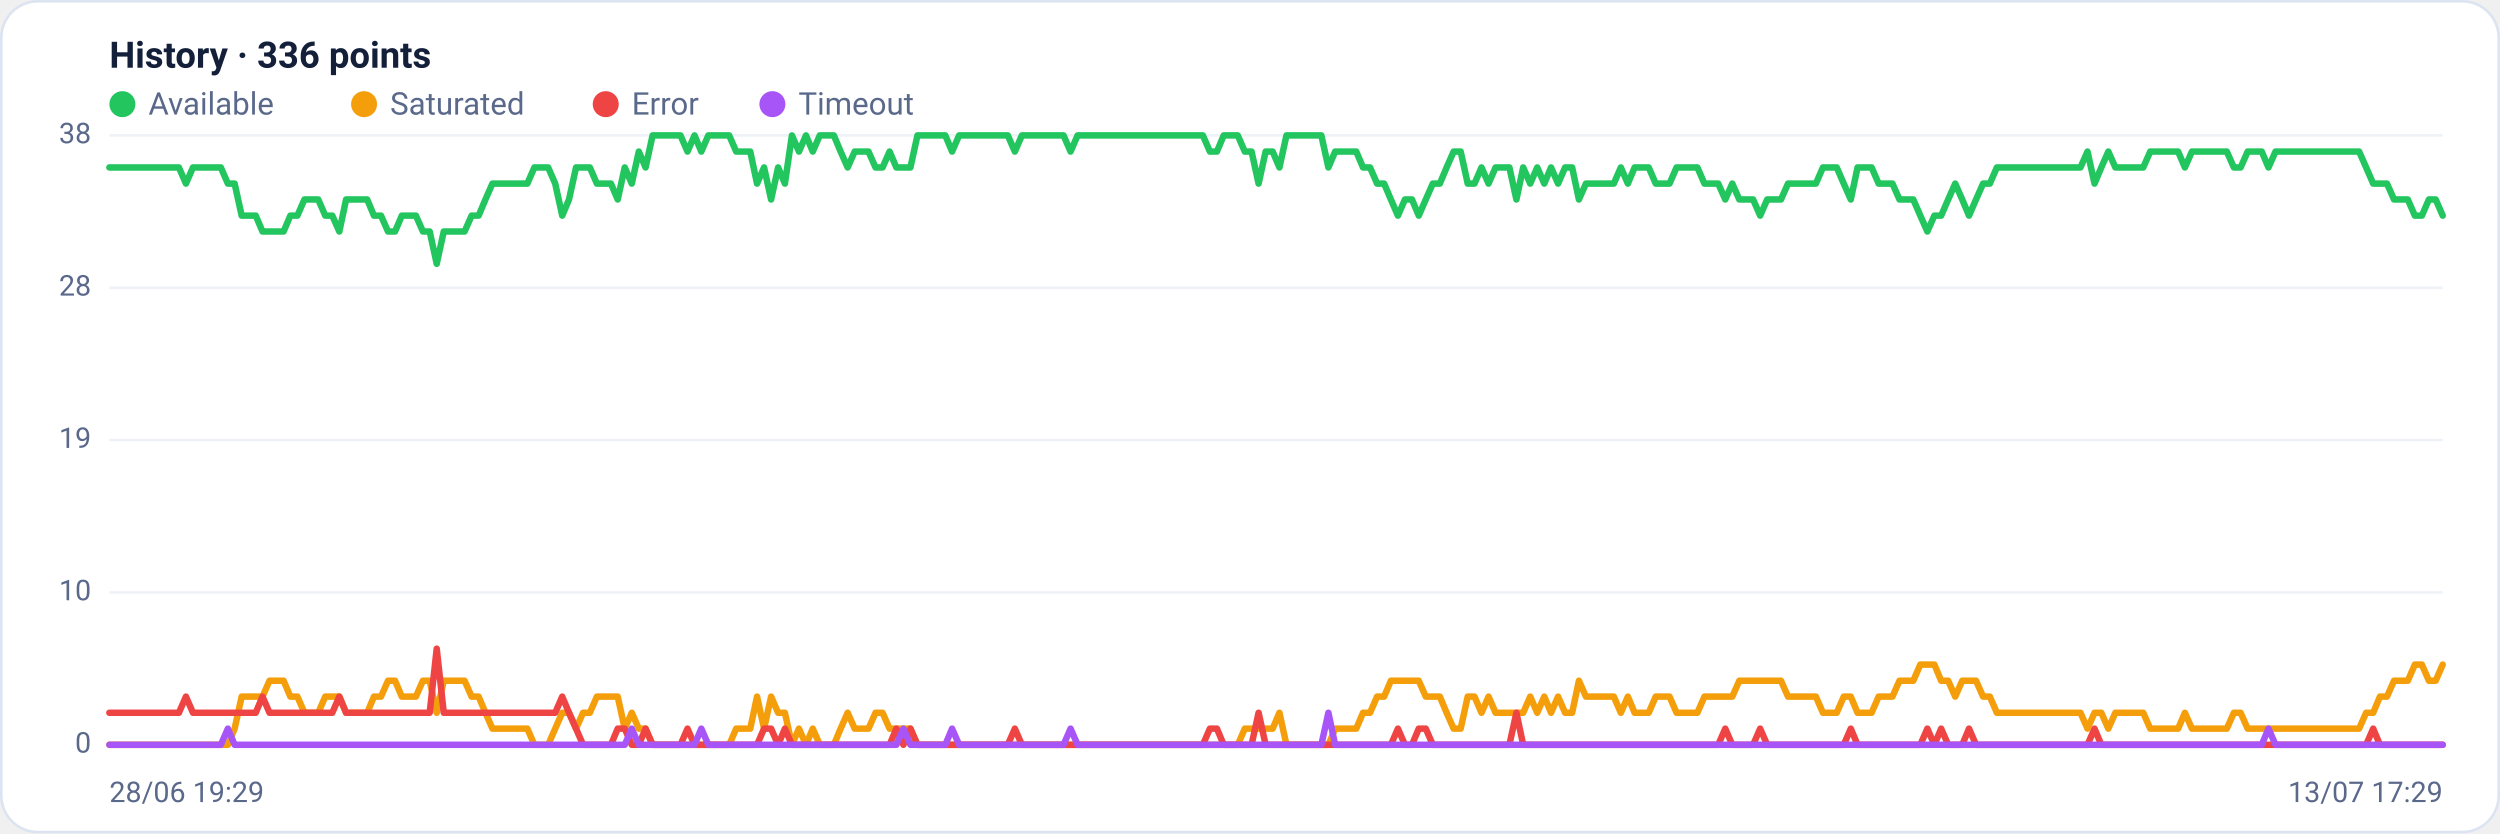
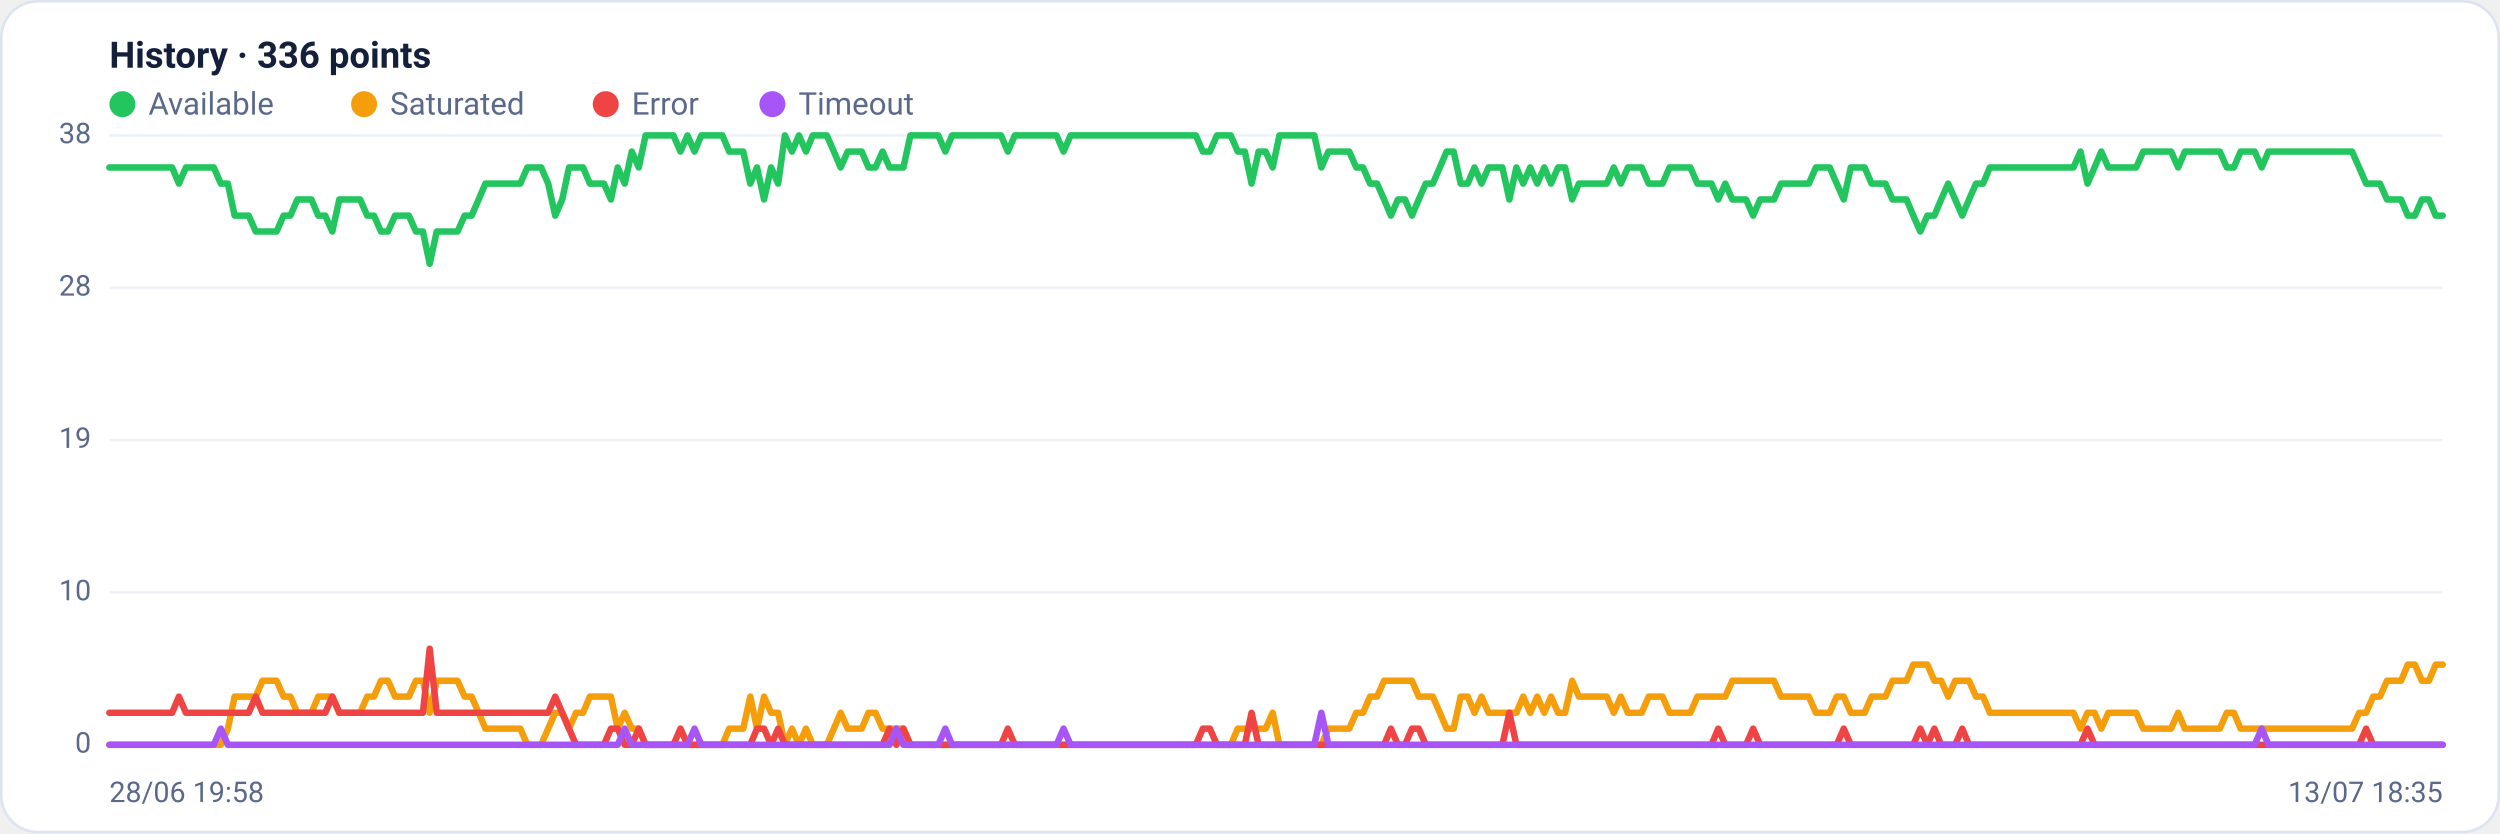
<svg xmlns="http://www.w3.org/2000/svg" viewBox="0 0 960 320" width="960" height="320" font-family="Segoe UI, system-ui, -apple-system, Roboto, Helvetica, Arial, sans-serif" role="img" aria-label="Availability history per region">
  <rect x="0.5" y="0.5" width="959" height="319" rx="14" fill="#ffffff" stroke="#dce3f1" />
  <text x="42" y="26" font-size="14" font-weight="600" fill="#14203a">History · 336 points</text>
  <circle cx="47" cy="40" r="5" fill="#22c55e" />
  <text x="57" y="44" font-size="12" fill="#5a688a">Available</text>
  <circle cx="139.8" cy="40" r="5" fill="#f59e0b" />
  <text x="149.8" y="44" font-size="12" fill="#5a688a">Saturated</text>
  <circle cx="232.6" cy="40" r="5" fill="#ef4444" />
  <text x="242.6" y="44" font-size="12" fill="#5a688a">Error</text>
  <circle cx="296.6" cy="40" r="5" fill="#a855f7" />
  <text x="306.6" y="44" font-size="12" fill="#5a688a">Timeout</text>
  <line x1="42" y1="286.0" x2="938" y2="286.0" stroke="#eef2f7" stroke-width="1" />
  <text x="35" y="289.0" text-anchor="end" font-size="11" fill="#5a688a">0</text>
  <line x1="42" y1="227.5" x2="938" y2="227.5" stroke="#eef2f7" stroke-width="1" />
  <text x="35" y="230.5" text-anchor="end" font-size="11" fill="#5a688a">10</text>
  <line x1="42" y1="169.0" x2="938" y2="169.0" stroke="#eef2f7" stroke-width="1" />
  <text x="35" y="172.0" text-anchor="end" font-size="11" fill="#5a688a">19</text>
  <line x1="42" y1="110.5" x2="938" y2="110.5" stroke="#eef2f7" stroke-width="1" />
  <text x="35" y="113.5" text-anchor="end" font-size="11" fill="#5a688a">28</text>
  <line x1="42" y1="52.0" x2="938" y2="52.0" stroke="#eef2f7" stroke-width="1" />
  <text x="35" y="55.0" text-anchor="end" font-size="11" fill="#5a688a">38</text>
-   <polyline fill="none" stroke="#22c55e" stroke-width="2.5" stroke-linejoin="round" stroke-linecap="round" points="42.0,64.3 44.7,64.3 47.3,64.3 50.0,64.3 52.7,64.3 55.4,64.3 58.0,64.3 60.7,64.3 63.4,64.3 66.1,64.3 68.7,64.3 71.4,70.5 74.1,64.3 76.8,64.3 79.4,64.3 82.1,64.3 84.8,64.3 87.5,70.5 90.1,70.5 92.8,82.8 95.5,82.8 98.2,82.8 100.8,88.9 103.5,88.9 106.2,88.9 108.9,88.9 111.5,82.8 114.2,82.8 116.9,76.6 119.6,76.6 122.2,76.6 124.9,82.8 127.6,82.8 130.3,88.9 132.9,76.6 135.6,76.6 138.3,76.6 141.0,76.6 143.6,82.8 146.3,82.8 149.0,88.9 151.7,88.9 154.3,82.8 157.0,82.8 159.7,82.8 162.4,88.9 165.0,88.9 167.7,101.3 170.4,88.9 173.1,88.9 175.7,88.9 178.4,88.9 181.1,82.8 183.8,82.8 186.4,76.6 189.1,70.5 191.8,70.5 194.5,70.5 197.1,70.5 199.8,70.5 202.5,70.5 205.2,64.3 207.8,64.3 210.5,64.3 213.2,70.5 215.9,82.8 218.5,76.6 221.2,64.3 223.9,64.3 226.5,64.3 229.2,70.5 231.9,70.5 234.6,70.5 237.2,76.6 239.9,64.3 242.6,70.5 245.3,58.2 247.9,64.3 250.6,52.0 253.3,52.0 256.0,52.0 258.6,52.0 261.3,52.0 264.0,58.2 266.7,52.0 269.3,58.2 272.0,52.0 274.7,52.0 277.4,52.0 280.0,52.0 282.7,58.2 285.4,58.2 288.1,58.2 290.7,70.5 293.4,64.3 296.1,76.6 298.8,64.3 301.4,70.5 304.1,52.0 306.8,58.2 309.5,52.0 312.1,58.2 314.8,52.0 317.5,52.0 320.2,52.0 322.8,58.2 325.5,64.3 328.2,58.2 330.9,58.2 333.5,58.2 336.2,64.3 338.9,64.3 341.6,58.2 344.2,64.3 346.9,64.3 349.6,64.3 352.3,52.0 354.9,52.0 357.6,52.0 360.3,52.0 363.0,52.0 365.6,58.2 368.3,52.0 371.0,52.0 373.7,52.0 376.3,52.0 379.0,52.0 381.7,52.0 384.4,52.0 387.0,52.0 389.7,58.2 392.4,52.0 395.1,52.0 397.7,52.0 400.4,52.0 403.1,52.0 405.7,52.0 408.4,52.0 411.1,58.2 413.8,52.0 416.4,52.0 419.1,52.0 421.8,52.0 424.5,52.0 427.1,52.0 429.8,52.0 432.5,52.0 435.2,52.0 437.8,52.0 440.5,52.0 443.2,52.0 445.9,52.0 448.5,52.0 451.2,52.0 453.9,52.0 456.6,52.0 459.2,52.0 461.9,52.0 464.6,58.2 467.3,58.2 469.9,52.0 472.6,52.0 475.3,52.0 478.0,58.2 480.6,58.2 483.3,70.5 486.0,58.2 488.7,58.2 491.3,64.3 494.0,52.0 496.7,52.0 499.4,52.0 502.0,52.0 504.7,52.0 507.4,52.0 510.1,64.3 512.7,58.2 515.4,58.2 518.1,58.2 520.8,58.2 523.4,64.3 526.1,64.3 528.8,70.5 531.5,70.5 534.1,76.6 536.8,82.8 539.5,76.6 542.2,76.6 544.8,82.8 547.5,76.6 550.2,70.5 552.9,70.5 555.5,64.3 558.2,58.2 560.9,58.2 563.6,70.5 566.2,70.5 568.9,64.3 571.6,70.5 574.3,64.3 576.9,64.3 579.6,64.3 582.3,76.6 584.9,64.3 587.6,70.5 590.3,64.3 593.0,70.5 595.6,64.3 598.3,70.5 601.0,64.3 603.7,64.3 606.3,76.6 609.0,70.5 611.7,70.5 614.4,70.5 617.0,70.5 619.7,70.5 622.4,64.3 625.1,70.5 627.7,64.3 630.4,64.3 633.1,64.3 635.8,70.5 638.4,70.5 641.1,70.5 643.8,64.3 646.5,64.3 649.1,64.3 651.8,64.3 654.5,70.5 657.2,70.5 659.8,70.5 662.5,76.6 665.2,70.5 667.9,76.6 670.5,76.6 673.2,76.6 675.9,82.8 678.6,76.6 681.2,76.6 683.9,76.6 686.6,70.5 689.3,70.5 691.9,70.5 694.6,70.5 697.3,70.5 700.0,64.3 702.6,64.3 705.3,64.3 708.0,70.5 710.7,76.6 713.3,64.3 716.0,64.3 718.7,64.3 721.4,70.5 724.0,70.5 726.7,70.5 729.4,76.6 732.1,76.6 734.7,76.6 737.4,82.8 740.1,88.9 742.8,82.8 745.4,82.8 748.1,76.6 750.8,70.5 753.5,76.6 756.1,82.8 758.8,76.6 761.5,70.5 764.1,70.5 766.8,64.3 769.5,64.3 772.2,64.3 774.8,64.3 777.5,64.3 780.2,64.3 782.9,64.3 785.5,64.3 788.2,64.3 790.9,64.3 793.6,64.3 796.2,64.3 798.9,64.3 801.6,58.2 804.3,70.5 806.9,64.3 809.6,58.2 812.3,64.3 815.0,64.3 817.6,64.3 820.3,64.3 823.0,64.3 825.7,58.2 828.3,58.2 831.0,58.2 833.7,58.2 836.4,58.2 839.0,64.3 841.7,58.2 844.4,58.2 847.1,58.2 849.7,58.2 852.4,58.2 855.1,58.2 857.8,64.3 860.4,64.3 863.1,58.2 865.8,58.2 868.5,58.2 871.1,64.3 873.8,58.2 876.5,58.2 879.2,58.2 881.8,58.2 884.5,58.2 887.2,58.2 889.9,58.2 892.5,58.2 895.2,58.2 897.9,58.2 900.6,58.2 903.2,58.2 905.9,58.2 908.6,64.3 911.3,70.5 913.9,70.5 916.6,70.5 919.3,76.6 922.0,76.6 924.6,76.6 927.3,82.8 930.0,82.8 932.7,76.6 935.3,76.6 938.0,82.8" />
-   <polyline fill="none" stroke="#f59e0b" stroke-width="2.5" stroke-linejoin="round" stroke-linecap="round" points="42.0,286.0 44.7,286.0 47.3,286.0 50.0,286.0 52.7,286.0 55.4,286.0 58.0,286.0 60.7,286.0 63.4,286.0 66.1,286.0 68.7,286.0 71.4,286.0 74.1,286.0 76.8,286.0 79.4,286.0 82.1,286.0 84.8,286.0 87.5,286.0 90.1,279.8 92.8,267.5 95.5,267.5 98.2,267.5 100.8,267.5 103.5,261.4 106.2,261.4 108.9,261.4 111.5,267.5 114.2,267.5 116.9,273.7 119.6,273.7 122.2,273.7 124.9,267.5 127.6,267.5 130.3,267.5 132.9,273.7 135.6,273.7 138.3,273.7 141.0,273.7 143.6,267.5 146.3,267.5 149.0,261.4 151.7,261.4 154.3,267.5 157.0,267.5 159.7,267.5 162.4,261.4 165.0,261.4 167.7,273.7 170.4,261.4 173.1,261.4 175.7,261.4 178.4,261.4 181.1,267.5 183.8,267.5 186.4,273.7 189.1,279.8 191.8,279.8 194.5,279.8 197.1,279.8 199.8,279.8 202.5,279.8 205.2,286.0 207.8,286.0 210.5,286.0 213.2,279.8 215.9,273.7 218.5,273.7 221.2,279.8 223.9,273.7 226.5,273.7 229.2,267.5 231.9,267.5 234.6,267.5 237.2,267.5 239.9,279.8 242.6,273.7 245.3,279.8 247.9,279.8 250.6,286.0 253.3,286.0 256.0,286.0 258.6,286.0 261.3,286.0 264.0,286.0 266.7,286.0 269.3,286.0 272.0,286.0 274.7,286.0 277.4,286.0 280.0,286.0 282.7,279.8 285.4,279.8 288.1,279.8 290.7,267.5 293.4,279.8 296.1,267.5 298.8,273.7 301.4,273.7 304.1,286.0 306.8,279.8 309.5,286.0 312.1,279.8 314.8,286.0 317.5,286.0 320.2,286.0 322.8,279.8 325.5,273.7 328.2,279.8 330.9,279.8 333.5,279.8 336.2,273.7 338.9,273.7 341.6,279.8 344.2,279.8 346.9,279.8 349.6,279.8 352.3,286.0 354.9,286.0 357.6,286.0 360.3,286.0 363.0,286.0 365.6,286.0 368.3,286.0 371.0,286.0 373.7,286.0 376.3,286.0 379.0,286.0 381.7,286.0 384.4,286.0 387.0,286.0 389.7,286.0 392.4,286.0 395.1,286.0 397.7,286.0 400.4,286.0 403.1,286.0 405.7,286.0 408.4,286.0 411.1,286.0 413.8,286.0 416.4,286.0 419.1,286.0 421.8,286.0 424.5,286.0 427.1,286.0 429.8,286.0 432.5,286.0 435.2,286.0 437.8,286.0 440.5,286.0 443.2,286.0 445.9,286.0 448.5,286.0 451.2,286.0 453.9,286.0 456.6,286.0 459.2,286.0 461.9,286.0 464.6,286.0 467.3,286.0 469.9,286.0 472.6,286.0 475.3,286.0 478.0,279.8 480.6,279.8 483.3,279.8 486.0,279.8 488.7,279.8 491.3,273.7 494.0,286.0 496.7,286.0 499.4,286.0 502.0,286.0 504.7,286.0 507.4,286.0 510.1,286.0 512.7,279.8 515.4,279.8 518.1,279.8 520.8,279.8 523.4,273.7 526.1,273.7 528.8,267.5 531.5,267.5 534.1,261.4 536.8,261.4 539.5,261.4 542.2,261.4 544.8,261.4 547.5,267.5 550.2,267.5 552.9,267.5 555.5,273.7 558.2,279.8 560.9,279.8 563.6,267.5 566.2,267.5 568.9,273.7 571.6,267.5 574.3,273.7 576.9,273.7 579.6,273.7 582.3,273.7 584.9,273.7 587.6,267.5 590.3,273.7 593.0,267.5 595.6,273.7 598.3,267.5 601.0,273.7 603.7,273.7 606.3,261.4 609.0,267.5 611.7,267.5 614.4,267.5 617.0,267.5 619.7,267.5 622.4,273.7 625.1,267.5 627.7,273.7 630.4,273.7 633.1,273.7 635.8,267.5 638.4,267.5 641.1,267.5 643.8,273.7 646.5,273.7 649.1,273.7 651.8,273.7 654.5,267.5 657.2,267.5 659.8,267.5 662.5,267.5 665.2,267.5 667.9,261.4 670.5,261.4 673.2,261.4 675.9,261.4 678.6,261.4 681.2,261.4 683.9,261.4 686.6,267.5 689.3,267.5 691.9,267.5 694.6,267.5 697.3,267.5 700.0,273.7 702.6,273.7 705.3,273.7 708.0,267.5 710.7,267.5 713.3,273.7 716.0,273.7 718.7,273.7 721.4,267.5 724.0,267.5 726.7,267.5 729.4,261.4 732.1,261.4 734.7,261.4 737.4,255.2 740.1,255.2 742.8,255.2 745.4,261.4 748.1,261.4 750.8,267.5 753.5,261.4 756.1,261.4 758.8,261.4 761.5,267.5 764.1,267.5 766.8,273.7 769.5,273.7 772.2,273.7 774.8,273.7 777.5,273.7 780.2,273.7 782.9,273.7 785.5,273.7 788.2,273.7 790.9,273.7 793.6,273.7 796.2,273.7 798.9,273.7 801.6,279.8 804.3,273.7 806.9,273.7 809.6,279.8 812.3,273.7 815.0,273.7 817.6,273.7 820.3,273.7 823.0,273.7 825.7,279.8 828.3,279.8 831.0,279.8 833.7,279.8 836.4,279.8 839.0,273.7 841.7,279.8 844.4,279.8 847.1,279.8 849.7,279.8 852.4,279.8 855.1,279.8 857.8,273.7 860.4,273.7 863.1,279.8 865.8,279.8 868.5,279.8 871.1,279.8 873.8,279.8 876.5,279.8 879.2,279.8 881.8,279.8 884.5,279.8 887.2,279.8 889.9,279.8 892.5,279.8 895.2,279.8 897.9,279.8 900.6,279.8 903.2,279.8 905.9,279.8 908.6,273.7 911.3,273.7 913.9,267.5 916.6,267.5 919.3,261.4 922.0,261.4 924.6,261.4 927.3,255.2 930.0,255.2 932.7,261.4 935.3,261.4 938.0,255.2" />
-   <polyline fill="none" stroke="#ef4444" stroke-width="2.5" stroke-linejoin="round" stroke-linecap="round" points="42.0,273.7 44.7,273.7 47.3,273.7 50.0,273.7 52.7,273.7 55.4,273.7 58.0,273.7 60.7,273.7 63.4,273.7 66.1,273.7 68.7,273.7 71.4,267.5 74.1,273.7 76.8,273.7 79.4,273.7 82.1,273.7 84.8,273.7 87.5,273.7 90.1,273.7 92.8,273.7 95.5,273.7 98.2,273.7 100.8,267.5 103.5,273.7 106.2,273.7 108.9,273.7 111.5,273.7 114.2,273.7 116.9,273.7 119.6,273.7 122.2,273.7 124.9,273.7 127.6,273.7 130.3,267.5 132.9,273.7 135.6,273.7 138.3,273.7 141.0,273.7 143.6,273.7 146.3,273.7 149.0,273.7 151.7,273.7 154.3,273.7 157.0,273.7 159.7,273.7 162.4,273.7 165.0,273.7 167.7,249.1 170.4,273.7 173.1,273.7 175.7,273.7 178.4,273.7 181.1,273.7 183.8,273.7 186.4,273.7 189.1,273.7 191.8,273.7 194.5,273.7 197.1,273.7 199.8,273.7 202.5,273.7 205.2,273.7 207.8,273.7 210.5,273.7 213.2,273.7 215.9,267.5 218.5,273.7 221.2,279.8 223.9,286.0 226.5,286.0 229.2,286.0 231.9,286.0 234.6,286.0 237.2,279.8 239.9,279.8 242.6,286.0 245.3,286.0 247.9,279.8 250.6,286.0 253.3,286.0 256.0,286.0 258.6,286.0 261.3,286.0 264.0,279.8 266.7,286.0 269.3,286.0 272.0,286.0 274.7,286.0 277.4,286.0 280.0,286.0 282.7,286.0 285.4,286.0 288.1,286.0 290.7,286.0 293.4,279.8 296.1,279.8 298.8,286.0 301.4,279.8 304.1,286.0 306.8,286.0 309.5,286.0 312.1,286.0 314.8,286.0 317.5,286.0 320.2,286.0 322.8,286.0 325.5,286.0 328.2,286.0 330.9,286.0 333.5,286.0 336.2,286.0 338.9,286.0 341.6,286.0 344.2,279.8 346.9,286.0 349.6,279.8 352.3,286.0 354.9,286.0 357.6,286.0 360.3,286.0 363.0,286.0 365.6,286.0 368.3,286.0 371.0,286.0 373.7,286.0 376.3,286.0 379.0,286.0 381.7,286.0 384.4,286.0 387.0,286.0 389.7,279.8 392.4,286.0 395.1,286.0 397.7,286.0 400.4,286.0 403.1,286.0 405.7,286.0 408.4,286.0 411.1,286.0 413.8,286.0 416.4,286.0 419.1,286.0 421.8,286.0 424.5,286.0 427.1,286.0 429.8,286.0 432.5,286.0 435.2,286.0 437.8,286.0 440.5,286.0 443.2,286.0 445.9,286.0 448.5,286.0 451.2,286.0 453.9,286.0 456.6,286.0 459.2,286.0 461.9,286.0 464.6,279.8 467.3,279.8 469.9,286.0 472.6,286.0 475.3,286.0 478.0,286.0 480.6,286.0 483.3,273.7 486.0,286.0 488.7,286.0 491.3,286.0 494.0,286.0 496.7,286.0 499.4,286.0 502.0,286.0 504.7,286.0 507.4,286.0 510.1,286.0 512.7,286.0 515.4,286.0 518.1,286.0 520.8,286.0 523.4,286.0 526.1,286.0 528.8,286.0 531.5,286.0 534.1,286.0 536.8,279.8 539.5,286.0 542.2,286.0 544.8,279.8 547.5,279.8 550.2,286.0 552.9,286.0 555.5,286.0 558.2,286.0 560.9,286.0 563.6,286.0 566.2,286.0 568.9,286.0 571.6,286.0 574.3,286.0 576.9,286.0 579.6,286.0 582.3,273.7 584.9,286.0 587.6,286.0 590.3,286.0 593.0,286.0 595.6,286.0 598.3,286.0 601.0,286.0 603.7,286.0 606.3,286.0 609.0,286.0 611.7,286.0 614.4,286.0 617.0,286.0 619.7,286.0 622.4,286.0 625.1,286.0 627.7,286.0 630.4,286.0 633.1,286.0 635.8,286.0 638.4,286.0 641.1,286.0 643.8,286.0 646.5,286.0 649.1,286.0 651.8,286.0 654.5,286.0 657.2,286.0 659.8,286.0 662.5,279.8 665.2,286.0 667.9,286.0 670.5,286.0 673.2,286.0 675.9,279.8 678.6,286.0 681.2,286.0 683.9,286.0 686.6,286.0 689.3,286.0 691.9,286.0 694.6,286.0 697.3,286.0 700.0,286.0 702.6,286.0 705.3,286.0 708.0,286.0 710.7,279.8 713.3,286.0 716.0,286.0 718.7,286.0 721.4,286.0 724.0,286.0 726.7,286.0 729.4,286.0 732.1,286.0 734.7,286.0 737.4,286.0 740.1,279.8 742.8,286.0 745.4,279.8 748.1,286.0 750.8,286.0 753.5,286.0 756.1,279.8 758.8,286.0 761.5,286.0 764.1,286.0 766.8,286.0 769.5,286.0 772.2,286.0 774.8,286.0 777.5,286.0 780.2,286.0 782.9,286.0 785.5,286.0 788.2,286.0 790.9,286.0 793.6,286.0 796.2,286.0 798.9,286.0 801.6,286.0 804.3,279.8 806.9,286.0 809.6,286.0 812.3,286.0 815.0,286.0 817.6,286.0 820.3,286.0 823.0,286.0 825.7,286.0 828.3,286.0 831.0,286.0 833.7,286.0 836.4,286.0 839.0,286.0 841.7,286.0 844.4,286.0 847.1,286.0 849.7,286.0 852.4,286.0 855.1,286.0 857.8,286.0 860.4,286.0 863.1,286.0 865.8,286.0 868.5,286.0 871.1,286.0 873.8,286.0 876.5,286.0 879.2,286.0 881.8,286.0 884.5,286.0 887.2,286.0 889.9,286.0 892.5,286.0 895.2,286.0 897.9,286.0 900.6,286.0 903.2,286.0 905.9,286.0 908.6,286.0 911.3,279.8 913.9,286.0 916.6,286.0 919.3,286.0 922.0,286.0 924.6,286.0 927.3,286.0 930.0,286.0 932.7,286.0 935.3,286.0 938.0,286.0" />
-   <polyline fill="none" stroke="#a855f7" stroke-width="2.5" stroke-linejoin="round" stroke-linecap="round" points="42.0,286.0 44.7,286.0 47.3,286.0 50.0,286.0 52.7,286.0 55.4,286.0 58.0,286.0 60.7,286.0 63.4,286.0 66.1,286.0 68.7,286.0 71.4,286.0 74.1,286.0 76.8,286.0 79.4,286.0 82.1,286.0 84.8,286.0 87.5,279.8 90.1,286.0 92.8,286.0 95.5,286.0 98.2,286.0 100.8,286.0 103.5,286.0 106.2,286.0 108.9,286.0 111.5,286.0 114.2,286.0 116.9,286.0 119.6,286.0 122.2,286.0 124.9,286.0 127.6,286.0 130.3,286.0 132.9,286.0 135.6,286.0 138.3,286.0 141.0,286.0 143.6,286.0 146.3,286.0 149.0,286.0 151.7,286.0 154.3,286.0 157.0,286.0 159.7,286.0 162.4,286.0 165.0,286.0 167.7,286.0 170.4,286.0 173.1,286.0 175.7,286.0 178.4,286.0 181.1,286.0 183.8,286.0 186.4,286.0 189.1,286.0 191.8,286.0 194.5,286.0 197.1,286.0 199.8,286.0 202.5,286.0 205.2,286.0 207.8,286.0 210.5,286.0 213.2,286.0 215.9,286.0 218.5,286.0 221.2,286.0 223.9,286.0 226.5,286.0 229.2,286.0 231.9,286.0 234.6,286.0 237.2,286.0 239.9,286.0 242.6,279.8 245.3,286.0 247.9,286.0 250.6,286.0 253.3,286.0 256.0,286.0 258.6,286.0 261.3,286.0 264.0,286.0 266.7,286.0 269.3,279.8 272.0,286.0 274.7,286.0 277.4,286.0 280.0,286.0 282.7,286.0 285.4,286.0 288.1,286.0 290.7,286.0 293.4,286.0 296.1,286.0 298.8,286.0 301.4,286.0 304.1,286.0 306.8,286.0 309.5,286.0 312.1,286.0 314.8,286.0 317.5,286.0 320.2,286.0 322.8,286.0 325.5,286.0 328.2,286.0 330.9,286.0 333.5,286.0 336.2,286.0 338.9,286.0 341.6,286.0 344.2,286.0 346.9,279.8 349.6,286.0 352.3,286.0 354.9,286.0 357.6,286.0 360.3,286.0 363.0,286.0 365.6,279.8 368.3,286.0 371.0,286.0 373.7,286.0 376.3,286.0 379.0,286.0 381.7,286.0 384.4,286.0 387.0,286.0 389.7,286.0 392.4,286.0 395.1,286.0 397.7,286.0 400.4,286.0 403.1,286.0 405.7,286.0 408.4,286.0 411.1,279.8 413.8,286.0 416.4,286.0 419.1,286.0 421.8,286.0 424.5,286.0 427.1,286.0 429.8,286.0 432.5,286.0 435.2,286.0 437.8,286.0 440.5,286.0 443.2,286.0 445.9,286.0 448.5,286.0 451.2,286.0 453.9,286.0 456.6,286.0 459.2,286.0 461.9,286.0 464.6,286.0 467.3,286.0 469.9,286.0 472.6,286.0 475.3,286.0 478.0,286.0 480.6,286.0 483.3,286.0 486.0,286.0 488.7,286.0 491.3,286.0 494.0,286.0 496.7,286.0 499.4,286.0 502.0,286.0 504.7,286.0 507.4,286.0 510.1,273.7 512.7,286.0 515.4,286.0 518.1,286.0 520.8,286.0 523.4,286.0 526.1,286.0 528.8,286.0 531.5,286.0 534.1,286.0 536.8,286.0 539.5,286.0 542.2,286.0 544.8,286.0 547.5,286.0 550.2,286.0 552.9,286.0 555.5,286.0 558.2,286.0 560.9,286.0 563.6,286.0 566.2,286.0 568.9,286.0 571.6,286.0 574.3,286.0 576.9,286.0 579.6,286.0 582.3,286.0 584.9,286.0 587.6,286.0 590.3,286.0 593.0,286.0 595.6,286.0 598.3,286.0 601.0,286.0 603.7,286.0 606.3,286.0 609.0,286.0 611.7,286.0 614.4,286.0 617.0,286.0 619.7,286.0 622.4,286.0 625.1,286.0 627.7,286.0 630.4,286.0 633.1,286.0 635.8,286.0 638.4,286.0 641.1,286.0 643.8,286.0 646.5,286.0 649.1,286.0 651.8,286.0 654.5,286.0 657.2,286.0 659.8,286.0 662.5,286.0 665.2,286.0 667.9,286.0 670.5,286.0 673.2,286.0 675.9,286.0 678.6,286.0 681.2,286.0 683.9,286.0 686.6,286.0 689.3,286.0 691.9,286.0 694.6,286.0 697.3,286.0 700.0,286.0 702.6,286.0 705.3,286.0 708.0,286.0 710.7,286.0 713.3,286.0 716.0,286.0 718.7,286.0 721.4,286.0 724.0,286.0 726.7,286.0 729.4,286.0 732.1,286.0 734.7,286.0 737.4,286.0 740.1,286.0 742.8,286.0 745.4,286.0 748.1,286.0 750.8,286.0 753.5,286.0 756.1,286.0 758.8,286.0 761.5,286.0 764.1,286.0 766.8,286.0 769.5,286.0 772.2,286.0 774.8,286.0 777.5,286.0 780.2,286.0 782.9,286.0 785.5,286.0 788.2,286.0 790.9,286.0 793.6,286.0 796.2,286.0 798.9,286.0 801.6,286.0 804.3,286.0 806.9,286.0 809.6,286.0 812.3,286.0 815.0,286.0 817.6,286.0 820.3,286.0 823.0,286.0 825.7,286.0 828.3,286.0 831.0,286.0 833.7,286.0 836.4,286.0 839.0,286.0 841.7,286.0 844.4,286.0 847.1,286.0 849.7,286.0 852.4,286.0 855.1,286.0 857.8,286.0 860.4,286.0 863.1,286.0 865.8,286.0 868.5,286.0 871.1,279.8 873.8,286.0 876.5,286.0 879.2,286.0 881.8,286.0 884.5,286.0 887.2,286.0 889.9,286.0 892.5,286.0 895.2,286.0 897.9,286.0 900.6,286.0 903.2,286.0 905.9,286.0 908.6,286.0 911.3,286.0 913.9,286.0 916.6,286.0 919.3,286.0 922.0,286.0 924.6,286.0 927.3,286.0 930.0,286.0 932.7,286.0 935.3,286.0 938.0,286.0" />
-   <text x="42" y="308" font-size="11" fill="#5a688a">28/06 19:29</text>
-   <text x="938" y="308" text-anchor="end" font-size="11" fill="#5a688a">13/07 17:29</text>
+   <polyline fill="none" stroke="#22c55e" stroke-width="2.5" stroke-linejoin="round" stroke-linecap="round" points="42.0,64.3 44.7,64.3 47.3,64.3 50.0,64.3 52.7,64.3 55.4,64.3 58.0,64.3 60.7,64.3 63.4,64.3 66.1,64.3 68.7,70.5 71.4,64.3 74.1,64.3 76.8,64.3 79.4,64.3 82.1,64.3 84.8,70.5 87.5,70.5 90.1,82.8 92.8,82.8 95.5,82.8 98.2,88.9 100.8,88.9 103.5,88.9 106.2,88.9 108.9,82.8 111.5,82.8 114.2,76.6 116.9,76.6 119.6,76.6 122.2,82.8 124.9,82.8 127.6,88.9 130.3,76.6 132.9,76.6 135.6,76.6 138.3,76.6 141.0,82.8 143.6,82.8 146.3,88.9 149.0,88.9 151.7,82.8 154.3,82.8 157.0,82.8 159.7,88.9 162.4,88.9 165.0,101.3 167.7,88.9 170.4,88.9 173.1,88.9 175.7,88.9 178.4,82.8 181.1,82.8 183.8,76.6 186.4,70.5 189.1,70.5 191.8,70.5 194.5,70.5 197.1,70.5 199.8,70.5 202.5,64.3 205.2,64.3 207.8,64.3 210.5,70.5 213.2,82.8 215.9,76.6 218.5,64.3 221.2,64.3 223.9,64.3 226.5,70.5 229.2,70.5 231.9,70.5 234.6,76.6 237.2,64.3 239.9,70.5 242.6,58.2 245.3,64.3 247.9,52.0 250.6,52.0 253.3,52.0 256.0,52.0 258.6,52.0 261.3,58.2 264.0,52.0 266.7,58.2 269.3,52.0 272.0,52.0 274.7,52.0 277.4,52.0 280.0,58.2 282.7,58.2 285.4,58.2 288.1,70.5 290.7,64.3 293.4,76.6 296.1,64.3 298.8,70.5 301.4,52.0 304.1,58.2 306.8,52.0 309.5,58.2 312.1,52.0 314.8,52.0 317.5,52.0 320.2,58.2 322.8,64.3 325.5,58.2 328.2,58.2 330.9,58.2 333.5,64.3 336.2,64.3 338.9,58.2 341.6,64.3 344.2,64.3 346.9,64.3 349.6,52.0 352.3,52.0 354.9,52.0 357.6,52.0 360.3,52.0 363.0,58.2 365.6,52.0 368.3,52.0 371.0,52.0 373.7,52.0 376.3,52.0 379.0,52.0 381.7,52.0 384.4,52.0 387.0,58.2 389.7,52.0 392.4,52.0 395.1,52.0 397.7,52.0 400.4,52.0 403.1,52.0 405.7,52.0 408.4,58.2 411.1,52.0 413.8,52.0 416.4,52.0 419.1,52.0 421.8,52.0 424.5,52.0 427.1,52.0 429.8,52.0 432.5,52.0 435.2,52.0 437.8,52.0 440.5,52.0 443.2,52.0 445.9,52.0 448.5,52.0 451.2,52.0 453.9,52.0 456.6,52.0 459.2,52.0 461.9,58.2 464.6,58.2 467.3,52.0 469.9,52.0 472.6,52.0 475.3,58.2 478.0,58.2 480.6,70.5 483.3,58.2 486.0,58.2 488.7,64.3 491.3,52.0 494.0,52.0 496.7,52.0 499.4,52.0 502.0,52.0 504.7,52.0 507.4,64.3 510.1,58.2 512.7,58.2 515.4,58.2 518.1,58.2 520.8,64.3 523.4,64.3 526.1,70.5 528.8,70.5 531.5,76.6 534.1,82.8 536.8,76.6 539.5,76.6 542.2,82.8 544.8,76.6 547.5,70.5 550.2,70.5 552.9,64.3 555.5,58.2 558.2,58.2 560.9,70.5 563.6,70.5 566.2,64.3 568.9,70.5 571.6,64.3 574.3,64.3 576.9,64.3 579.6,76.6 582.3,64.3 584.9,70.5 587.6,64.3 590.3,70.5 593.0,64.3 595.6,70.5 598.3,64.3 601.0,64.3 603.7,76.6 606.3,70.5 609.0,70.5 611.7,70.5 614.4,70.5 617.0,70.5 619.7,64.3 622.4,70.5 625.1,64.3 627.7,64.3 630.4,64.3 633.1,70.5 635.8,70.5 638.4,70.5 641.1,64.3 643.8,64.3 646.5,64.3 649.1,64.3 651.8,70.5 654.5,70.5 657.2,70.5 659.8,76.6 662.5,70.5 665.2,76.6 667.9,76.6 670.5,76.6 673.2,82.8 675.9,76.6 678.6,76.6 681.2,76.6 683.9,70.5 686.6,70.5 689.3,70.5 691.9,70.5 694.6,70.5 697.3,64.3 700.0,64.3 702.6,64.3 705.3,70.5 708.0,76.6 710.7,64.3 713.3,64.3 716.0,64.3 718.7,70.5 721.4,70.5 724.0,70.5 726.7,76.6 729.4,76.6 732.1,76.6 734.7,82.8 737.4,88.9 740.1,82.8 742.8,82.8 745.4,76.6 748.1,70.5 750.8,76.6 753.5,82.8 756.1,76.6 758.8,70.5 761.5,70.5 764.1,64.3 766.8,64.3 769.5,64.3 772.2,64.3 774.8,64.3 777.5,64.3 780.2,64.3 782.9,64.3 785.5,64.3 788.2,64.3 790.9,64.3 793.6,64.3 796.2,64.3 798.9,58.2 801.6,70.5 804.3,64.3 806.9,58.2 809.6,64.3 812.3,64.3 815.0,64.3 817.6,64.3 820.3,64.3 823.0,58.2 825.7,58.2 828.3,58.2 831.0,58.2 833.7,58.2 836.4,64.3 839.0,58.2 841.7,58.2 844.4,58.2 847.1,58.2 849.7,58.2 852.4,58.2 855.1,64.3 857.8,64.3 860.4,58.2 863.1,58.2 865.8,58.2 868.5,64.3 871.1,58.2 873.8,58.2 876.5,58.2 879.2,58.2 881.8,58.2 884.5,58.2 887.2,58.2 889.9,58.2 892.5,58.2 895.2,58.2 897.9,58.2 900.6,58.2 903.2,58.2 905.9,64.3 908.6,70.5 911.3,70.5 913.9,70.5 916.6,76.6 919.3,76.6 922.0,76.6 924.6,82.8 927.3,82.8 930.0,76.6 932.7,76.6 935.3,82.8 938.0,82.8" />
+   <polyline fill="none" stroke="#f59e0b" stroke-width="2.5" stroke-linejoin="round" stroke-linecap="round" points="42.0,286.0 44.7,286.0 47.3,286.0 50.0,286.0 52.7,286.0 55.4,286.0 58.0,286.0 60.7,286.0 63.4,286.0 66.1,286.0 68.7,286.0 71.4,286.0 74.1,286.0 76.8,286.0 79.4,286.0 82.1,286.0 84.8,286.0 87.5,279.8 90.1,267.5 92.8,267.5 95.5,267.5 98.2,267.5 100.8,261.4 103.5,261.4 106.2,261.4 108.9,267.5 111.5,267.5 114.2,273.7 116.9,273.7 119.6,273.7 122.2,267.5 124.9,267.5 127.6,267.5 130.3,273.7 132.9,273.7 135.6,273.7 138.3,273.7 141.0,267.5 143.6,267.5 146.3,261.4 149.0,261.4 151.7,267.5 154.3,267.5 157.0,267.5 159.7,261.4 162.4,261.4 165.0,273.7 167.7,261.4 170.4,261.4 173.1,261.4 175.7,261.4 178.4,267.5 181.1,267.5 183.8,273.7 186.4,279.8 189.1,279.8 191.8,279.8 194.5,279.8 197.1,279.8 199.8,279.8 202.5,286.0 205.2,286.0 207.8,286.0 210.5,279.8 213.2,273.7 215.9,273.7 218.5,279.8 221.2,273.7 223.9,273.7 226.5,267.5 229.2,267.5 231.9,267.5 234.6,267.5 237.2,279.8 239.9,273.7 242.6,279.8 245.3,279.8 247.9,286.0 250.6,286.0 253.3,286.0 256.0,286.0 258.6,286.0 261.3,286.0 264.0,286.0 266.7,286.0 269.3,286.0 272.0,286.0 274.7,286.0 277.4,286.0 280.0,279.8 282.7,279.8 285.4,279.8 288.1,267.5 290.7,279.8 293.4,267.5 296.1,273.7 298.8,273.7 301.4,286.0 304.1,279.8 306.8,286.0 309.5,279.8 312.1,286.0 314.8,286.0 317.5,286.0 320.2,279.8 322.8,273.7 325.5,279.8 328.2,279.8 330.9,279.8 333.5,273.7 336.2,273.7 338.9,279.8 341.6,279.8 344.2,279.8 346.9,279.8 349.6,286.0 352.3,286.0 354.9,286.0 357.6,286.0 360.3,286.0 363.0,286.0 365.6,286.0 368.3,286.0 371.0,286.0 373.7,286.0 376.3,286.0 379.0,286.0 381.7,286.0 384.4,286.0 387.0,286.0 389.7,286.0 392.4,286.0 395.1,286.0 397.7,286.0 400.4,286.0 403.1,286.0 405.7,286.0 408.4,286.0 411.1,286.0 413.8,286.0 416.4,286.0 419.1,286.0 421.8,286.0 424.5,286.0 427.1,286.0 429.8,286.0 432.5,286.0 435.2,286.0 437.8,286.0 440.5,286.0 443.2,286.0 445.9,286.0 448.5,286.0 451.2,286.0 453.9,286.0 456.6,286.0 459.2,286.0 461.9,286.0 464.6,286.0 467.3,286.0 469.9,286.0 472.6,286.0 475.3,279.8 478.0,279.8 480.6,279.8 483.3,279.8 486.0,279.8 488.7,273.7 491.3,286.0 494.0,286.0 496.7,286.0 499.4,286.0 502.0,286.0 504.7,286.0 507.4,286.0 510.1,279.8 512.7,279.8 515.4,279.8 518.1,279.8 520.8,273.7 523.4,273.7 526.1,267.5 528.8,267.5 531.5,261.4 534.1,261.4 536.8,261.4 539.5,261.4 542.2,261.4 544.8,267.5 547.5,267.5 550.2,267.5 552.9,273.7 555.5,279.8 558.2,279.8 560.9,267.5 563.6,267.5 566.2,273.7 568.9,267.5 571.6,273.7 574.3,273.7 576.9,273.7 579.6,273.7 582.3,273.7 584.9,267.5 587.6,273.7 590.3,267.5 593.0,273.7 595.6,267.5 598.3,273.7 601.0,273.7 603.7,261.4 606.3,267.5 609.0,267.5 611.7,267.5 614.4,267.5 617.0,267.5 619.7,273.7 622.4,267.5 625.1,273.7 627.7,273.7 630.4,273.7 633.1,267.5 635.8,267.5 638.4,267.5 641.1,273.7 643.8,273.7 646.5,273.7 649.1,273.7 651.8,267.5 654.5,267.5 657.2,267.5 659.8,267.5 662.5,267.5 665.2,261.4 667.9,261.4 670.5,261.4 673.2,261.4 675.9,261.4 678.6,261.4 681.2,261.4 683.9,267.5 686.6,267.5 689.3,267.5 691.9,267.5 694.6,267.5 697.3,273.7 700.0,273.7 702.6,273.7 705.3,267.5 708.0,267.5 710.7,273.7 713.3,273.7 716.0,273.7 718.7,267.5 721.4,267.5 724.0,267.5 726.7,261.4 729.4,261.4 732.1,261.4 734.7,255.2 737.4,255.2 740.1,255.2 742.8,261.4 745.4,261.4 748.1,267.5 750.8,261.4 753.5,261.4 756.1,261.4 758.8,267.5 761.5,267.5 764.1,273.7 766.8,273.7 769.5,273.7 772.2,273.7 774.8,273.7 777.5,273.7 780.2,273.7 782.9,273.7 785.5,273.7 788.2,273.7 790.9,273.7 793.6,273.7 796.2,273.7 798.9,279.8 801.6,273.7 804.3,273.7 806.9,279.8 809.6,273.7 812.3,273.7 815.0,273.7 817.6,273.7 820.3,273.7 823.0,279.8 825.7,279.8 828.3,279.8 831.0,279.8 833.7,279.8 836.4,273.7 839.0,279.8 841.7,279.8 844.4,279.8 847.1,279.8 849.7,279.8 852.4,279.8 855.1,273.7 857.8,273.7 860.4,279.8 863.1,279.8 865.8,279.8 868.5,279.8 871.1,279.8 873.8,279.8 876.5,279.8 879.2,279.8 881.8,279.8 884.5,279.8 887.2,279.8 889.9,279.8 892.5,279.8 895.2,279.8 897.9,279.8 900.6,279.8 903.2,279.8 905.9,273.7 908.6,273.7 911.3,267.5 913.9,267.5 916.6,261.4 919.3,261.4 922.0,261.4 924.6,255.2 927.3,255.2 930.0,261.4 932.7,261.4 935.3,255.2 938.0,255.2" />
+   <polyline fill="none" stroke="#ef4444" stroke-width="2.5" stroke-linejoin="round" stroke-linecap="round" points="42.0,273.7 44.7,273.7 47.3,273.7 50.0,273.7 52.7,273.7 55.4,273.7 58.0,273.7 60.7,273.7 63.4,273.7 66.1,273.7 68.7,267.5 71.4,273.7 74.1,273.7 76.8,273.7 79.4,273.7 82.1,273.7 84.8,273.7 87.5,273.7 90.1,273.7 92.8,273.7 95.5,273.7 98.2,267.5 100.8,273.7 103.5,273.7 106.2,273.7 108.9,273.7 111.5,273.7 114.2,273.7 116.9,273.7 119.6,273.7 122.2,273.7 124.9,273.7 127.6,267.5 130.3,273.7 132.9,273.7 135.6,273.7 138.3,273.7 141.0,273.7 143.6,273.7 146.3,273.7 149.0,273.7 151.7,273.7 154.3,273.7 157.0,273.7 159.7,273.7 162.4,273.7 165.0,249.1 167.7,273.7 170.4,273.7 173.1,273.7 175.7,273.7 178.4,273.7 181.1,273.7 183.8,273.7 186.4,273.7 189.1,273.7 191.8,273.7 194.5,273.7 197.1,273.7 199.8,273.7 202.5,273.7 205.2,273.7 207.8,273.7 210.5,273.7 213.2,267.5 215.9,273.7 218.5,279.8 221.2,286.0 223.9,286.0 226.5,286.0 229.2,286.0 231.9,286.0 234.6,279.8 237.2,279.8 239.9,286.0 242.6,286.0 245.3,279.8 247.9,286.0 250.6,286.0 253.3,286.0 256.0,286.0 258.6,286.0 261.3,279.8 264.0,286.0 266.7,286.0 269.3,286.0 272.0,286.0 274.7,286.0 277.4,286.0 280.0,286.0 282.7,286.0 285.4,286.0 288.1,286.0 290.7,279.8 293.4,279.8 296.1,286.0 298.8,279.8 301.4,286.0 304.1,286.0 306.8,286.0 309.5,286.0 312.1,286.0 314.8,286.0 317.5,286.0 320.2,286.0 322.8,286.0 325.5,286.0 328.2,286.0 330.9,286.0 333.5,286.0 336.2,286.0 338.9,286.0 341.6,279.8 344.2,286.0 346.9,279.8 349.6,286.0 352.3,286.0 354.9,286.0 357.6,286.0 360.3,286.0 363.0,286.0 365.6,286.0 368.3,286.0 371.0,286.0 373.7,286.0 376.3,286.0 379.0,286.0 381.7,286.0 384.4,286.0 387.0,279.8 389.7,286.0 392.4,286.0 395.1,286.0 397.7,286.0 400.4,286.0 403.1,286.0 405.7,286.0 408.4,286.0 411.1,286.0 413.8,286.0 416.4,286.0 419.1,286.0 421.8,286.0 424.5,286.0 427.1,286.0 429.8,286.0 432.5,286.0 435.2,286.0 437.8,286.0 440.5,286.0 443.2,286.0 445.9,286.0 448.5,286.0 451.2,286.0 453.9,286.0 456.6,286.0 459.2,286.0 461.9,279.8 464.6,279.8 467.3,286.0 469.9,286.0 472.6,286.0 475.3,286.0 478.0,286.0 480.6,273.7 483.3,286.0 486.0,286.0 488.7,286.0 491.3,286.0 494.0,286.0 496.7,286.0 499.4,286.0 502.0,286.0 504.7,286.0 507.4,286.0 510.1,286.0 512.7,286.0 515.4,286.0 518.1,286.0 520.8,286.0 523.4,286.0 526.1,286.0 528.8,286.0 531.5,286.0 534.1,279.8 536.8,286.0 539.5,286.0 542.2,279.8 544.8,279.8 547.5,286.0 550.2,286.0 552.9,286.0 555.5,286.0 558.2,286.0 560.9,286.0 563.6,286.0 566.2,286.0 568.9,286.0 571.6,286.0 574.3,286.0 576.9,286.0 579.6,273.7 582.3,286.0 584.9,286.0 587.6,286.0 590.3,286.0 593.0,286.0 595.6,286.0 598.3,286.0 601.0,286.0 603.7,286.0 606.3,286.0 609.0,286.0 611.7,286.0 614.4,286.0 617.0,286.0 619.7,286.0 622.4,286.0 625.1,286.0 627.7,286.0 630.4,286.0 633.1,286.0 635.8,286.0 638.4,286.0 641.1,286.0 643.8,286.0 646.5,286.0 649.1,286.0 651.8,286.0 654.5,286.0 657.2,286.0 659.8,279.8 662.5,286.0 665.2,286.0 667.9,286.0 670.5,286.0 673.2,279.8 675.9,286.0 678.6,286.0 681.2,286.0 683.9,286.0 686.6,286.0 689.3,286.0 691.9,286.0 694.6,286.0 697.3,286.0 700.0,286.0 702.6,286.0 705.3,286.0 708.0,279.8 710.7,286.0 713.3,286.0 716.0,286.0 718.7,286.0 721.4,286.0 724.0,286.0 726.7,286.0 729.4,286.0 732.1,286.0 734.7,286.0 737.4,279.8 740.1,286.0 742.8,279.8 745.4,286.0 748.1,286.0 750.8,286.0 753.5,279.8 756.1,286.0 758.8,286.0 761.5,286.0 764.1,286.0 766.8,286.0 769.5,286.0 772.2,286.0 774.8,286.0 777.5,286.0 780.2,286.0 782.9,286.0 785.5,286.0 788.2,286.0 790.9,286.0 793.6,286.0 796.2,286.0 798.9,286.0 801.6,279.8 804.3,286.0 806.9,286.0 809.6,286.0 812.3,286.0 815.0,286.0 817.6,286.0 820.3,286.0 823.0,286.0 825.7,286.0 828.3,286.0 831.0,286.0 833.7,286.0 836.4,286.0 839.0,286.0 841.7,286.0 844.4,286.0 847.1,286.0 849.7,286.0 852.4,286.0 855.1,286.0 857.8,286.0 860.4,286.0 863.1,286.0 865.8,286.0 868.5,286.0 871.1,286.0 873.8,286.0 876.5,286.0 879.2,286.0 881.8,286.0 884.5,286.0 887.2,286.0 889.9,286.0 892.5,286.0 895.2,286.0 897.9,286.0 900.6,286.0 903.2,286.0 905.9,286.0 908.6,279.8 911.3,286.0 913.9,286.0 916.6,286.0 919.3,286.0 922.0,286.0 924.6,286.0 927.3,286.0 930.0,286.0 932.7,286.0 935.3,286.0 938.0,286.0" />
+   <polyline fill="none" stroke="#a855f7" stroke-width="2.5" stroke-linejoin="round" stroke-linecap="round" points="42.0,286.0 44.7,286.0 47.3,286.0 50.0,286.0 52.7,286.0 55.4,286.0 58.0,286.0 60.7,286.0 63.4,286.0 66.1,286.0 68.7,286.0 71.4,286.0 74.1,286.0 76.8,286.0 79.4,286.0 82.1,286.0 84.8,279.8 87.5,286.0 90.1,286.0 92.8,286.0 95.5,286.0 98.2,286.0 100.8,286.0 103.5,286.0 106.2,286.0 108.9,286.0 111.5,286.0 114.2,286.0 116.9,286.0 119.6,286.0 122.2,286.0 124.9,286.0 127.6,286.0 130.3,286.0 132.9,286.0 135.6,286.0 138.3,286.0 141.0,286.0 143.6,286.0 146.3,286.0 149.0,286.0 151.7,286.0 154.3,286.0 157.0,286.0 159.7,286.0 162.4,286.0 165.0,286.0 167.7,286.0 170.4,286.0 173.1,286.0 175.7,286.0 178.4,286.0 181.1,286.0 183.8,286.0 186.4,286.0 189.1,286.0 191.8,286.0 194.5,286.0 197.1,286.0 199.8,286.0 202.5,286.0 205.2,286.0 207.8,286.0 210.5,286.0 213.2,286.0 215.9,286.0 218.5,286.0 221.2,286.0 223.9,286.0 226.5,286.0 229.2,286.0 231.9,286.0 234.6,286.0 237.2,286.0 239.9,279.8 242.6,286.0 245.3,286.0 247.9,286.0 250.6,286.0 253.3,286.0 256.0,286.0 258.6,286.0 261.3,286.0 264.0,286.0 266.7,279.8 269.3,286.0 272.0,286.0 274.7,286.0 277.4,286.0 280.0,286.0 282.7,286.0 285.4,286.0 288.1,286.0 290.7,286.0 293.4,286.0 296.1,286.0 298.8,286.0 301.4,286.0 304.1,286.0 306.8,286.0 309.5,286.0 312.1,286.0 314.8,286.0 317.5,286.0 320.2,286.0 322.8,286.0 325.5,286.0 328.2,286.0 330.9,286.0 333.5,286.0 336.2,286.0 338.9,286.0 341.6,286.0 344.2,279.8 346.9,286.0 349.6,286.0 352.3,286.0 354.9,286.0 357.6,286.0 360.3,286.0 363.0,279.8 365.6,286.0 368.3,286.0 371.0,286.0 373.7,286.0 376.3,286.0 379.0,286.0 381.7,286.0 384.4,286.0 387.0,286.0 389.7,286.0 392.4,286.0 395.1,286.0 397.7,286.0 400.4,286.0 403.1,286.0 405.7,286.0 408.4,279.8 411.1,286.0 413.8,286.0 416.4,286.0 419.1,286.0 421.8,286.0 424.5,286.0 427.1,286.0 429.8,286.0 432.5,286.0 435.2,286.0 437.8,286.0 440.5,286.0 443.2,286.0 445.9,286.0 448.5,286.0 451.2,286.0 453.9,286.0 456.6,286.0 459.2,286.0 461.9,286.0 464.6,286.0 467.3,286.0 469.9,286.0 472.6,286.0 475.3,286.0 478.0,286.0 480.6,286.0 483.3,286.0 486.0,286.0 488.7,286.0 491.3,286.0 494.0,286.0 496.7,286.0 499.4,286.0 502.0,286.0 504.7,286.0 507.4,273.7 510.1,286.0 512.7,286.0 515.4,286.0 518.1,286.0 520.8,286.0 523.4,286.0 526.1,286.0 528.8,286.0 531.5,286.0 534.1,286.0 536.8,286.0 539.5,286.0 542.2,286.0 544.8,286.0 547.5,286.0 550.2,286.0 552.9,286.0 555.5,286.0 558.2,286.0 560.9,286.0 563.6,286.0 566.2,286.0 568.9,286.0 571.6,286.0 574.3,286.0 576.9,286.0 579.6,286.0 582.3,286.0 584.9,286.0 587.6,286.0 590.3,286.0 593.0,286.0 595.6,286.0 598.3,286.0 601.0,286.0 603.7,286.0 606.3,286.0 609.0,286.0 611.7,286.0 614.4,286.0 617.0,286.0 619.7,286.0 622.4,286.0 625.1,286.0 627.7,286.0 630.4,286.0 633.1,286.0 635.8,286.0 638.4,286.0 641.1,286.0 643.8,286.0 646.5,286.0 649.1,286.0 651.8,286.0 654.5,286.0 657.2,286.0 659.8,286.0 662.5,286.0 665.2,286.0 667.9,286.0 670.5,286.0 673.2,286.0 675.9,286.0 678.6,286.0 681.2,286.0 683.9,286.0 686.6,286.0 689.3,286.0 691.9,286.0 694.6,286.0 697.3,286.0 700.0,286.0 702.6,286.0 705.3,286.0 708.0,286.0 710.7,286.0 713.3,286.0 716.0,286.0 718.7,286.0 721.4,286.0 724.0,286.0 726.7,286.0 729.4,286.0 732.1,286.0 734.7,286.0 737.4,286.0 740.1,286.0 742.8,286.0 745.4,286.0 748.1,286.0 750.8,286.0 753.5,286.0 756.1,286.0 758.8,286.0 761.5,286.0 764.1,286.0 766.8,286.0 769.5,286.0 772.2,286.0 774.8,286.0 777.5,286.0 780.2,286.0 782.9,286.0 785.5,286.0 788.2,286.0 790.9,286.0 793.6,286.0 796.2,286.0 798.9,286.0 801.6,286.0 804.3,286.0 806.9,286.0 809.6,286.0 812.3,286.0 815.0,286.0 817.6,286.0 820.3,286.0 823.0,286.0 825.7,286.0 828.3,286.0 831.0,286.0 833.7,286.0 836.4,286.0 839.0,286.0 841.7,286.0 844.4,286.0 847.1,286.0 849.7,286.0 852.4,286.0 855.1,286.0 857.8,286.0 860.4,286.0 863.1,286.0 865.8,286.0 868.5,279.8 871.1,286.0 873.8,286.0 876.5,286.0 879.2,286.0 881.8,286.0 884.5,286.0 887.2,286.0 889.9,286.0 892.5,286.0 895.2,286.0 897.9,286.0 900.6,286.0 903.2,286.0 905.9,286.0 908.6,286.0 911.3,286.0 913.9,286.0 916.6,286.0 919.3,286.0 922.0,286.0 924.6,286.0 927.3,286.0 930.0,286.0 932.7,286.0 935.3,286.0 938.0,286.0" />
+   <text x="42" y="308" font-size="11" fill="#5a688a">28/06 19:58</text>
+   <text x="938" y="308" text-anchor="end" font-size="11" fill="#5a688a">13/07 18:35</text>
</svg>
